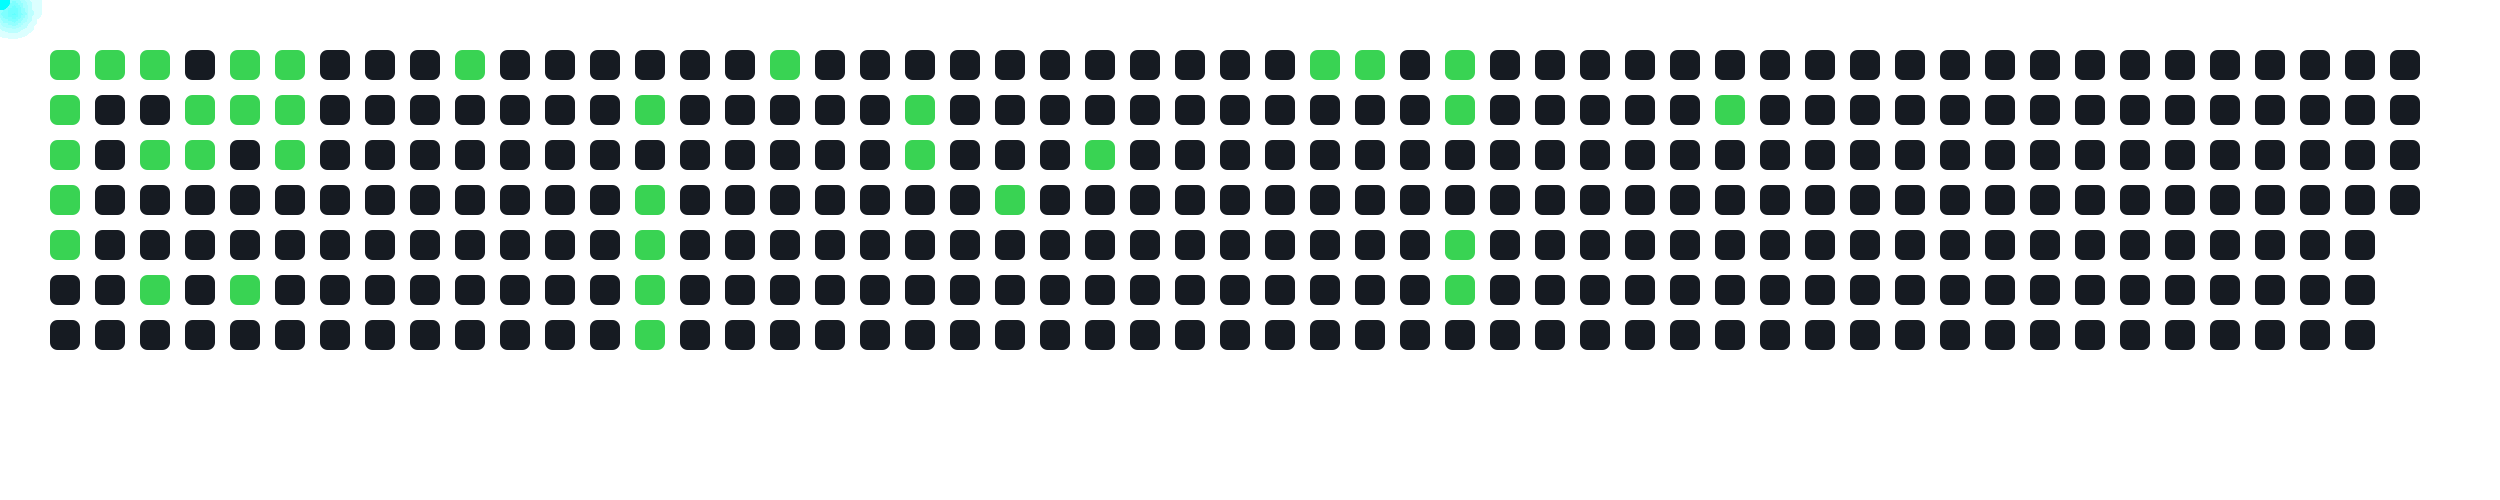
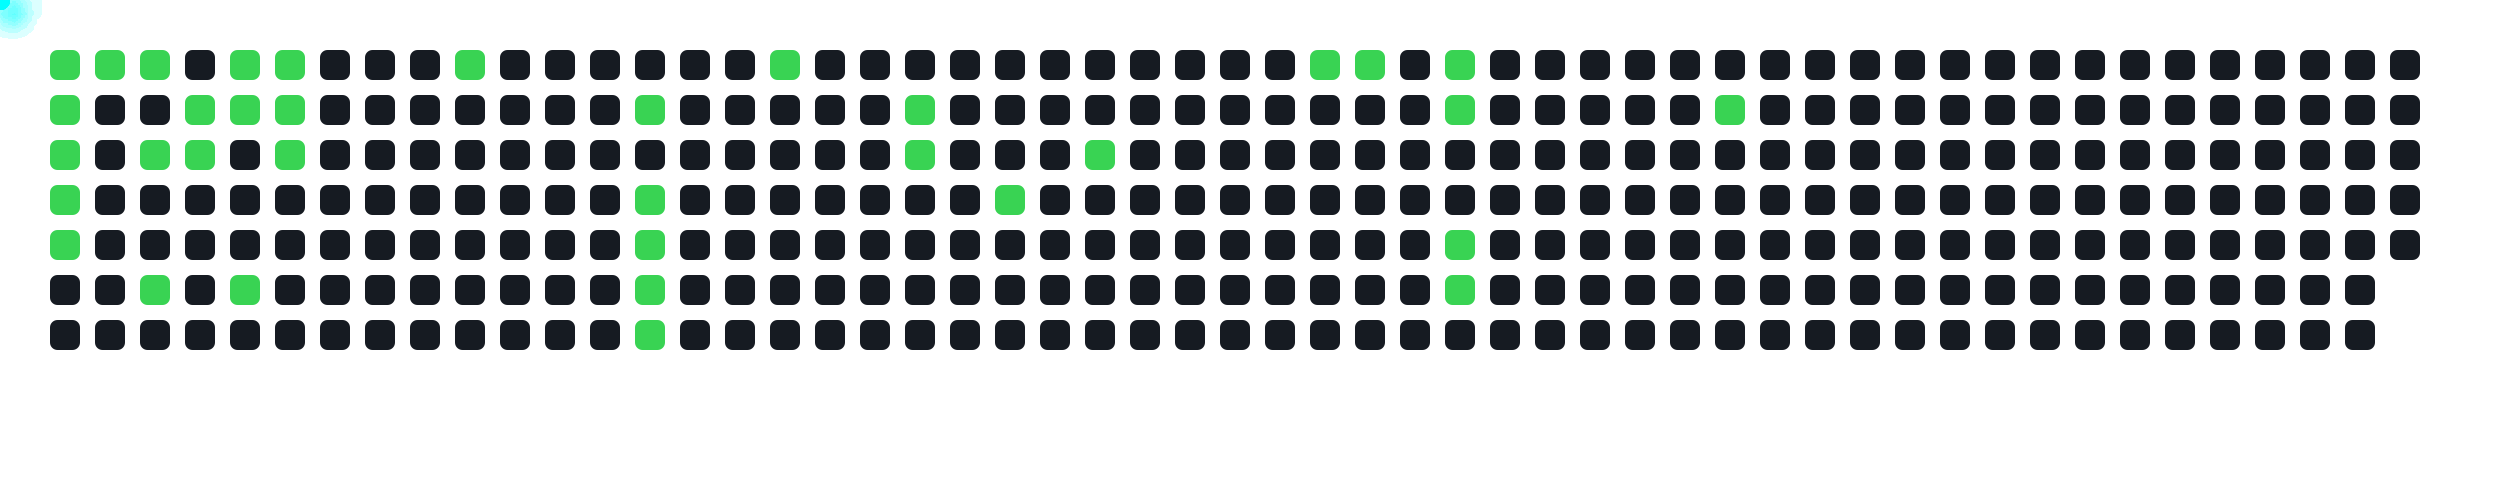
<svg xmlns="http://www.w3.org/2000/svg" width="1000" height="200">
  <style>
      .cell { fill: #161b22; rx: 3; }
      .active { fill: #39d353; }
      .comet { fill: cyan; filter: drop-shadow(0 0 6px cyan); }
    </style>
  <rect x="20" y="20" width="12" height="12" class="cell active" />
  <rect x="20" y="38" width="12" height="12" class="cell active" />
  <rect x="20" y="56" width="12" height="12" class="cell active" />
  <rect x="20" y="74" width="12" height="12" class="cell active" />
  <rect x="20" y="92" width="12" height="12" class="cell active" />
  <rect x="20" y="110" width="12" height="12" class="cell " />
  <rect x="20" y="128" width="12" height="12" class="cell " />
  <rect x="38" y="20" width="12" height="12" class="cell active" />
  <rect x="38" y="38" width="12" height="12" class="cell " />
  <rect x="38" y="56" width="12" height="12" class="cell " />
  <rect x="38" y="74" width="12" height="12" class="cell " />
  <rect x="38" y="92" width="12" height="12" class="cell " />
  <rect x="38" y="110" width="12" height="12" class="cell " />
  <rect x="38" y="128" width="12" height="12" class="cell " />
  <rect x="56" y="20" width="12" height="12" class="cell active" />
  <rect x="56" y="38" width="12" height="12" class="cell " />
  <rect x="56" y="56" width="12" height="12" class="cell active" />
  <rect x="56" y="74" width="12" height="12" class="cell " />
  <rect x="56" y="92" width="12" height="12" class="cell " />
  <rect x="56" y="110" width="12" height="12" class="cell active" />
  <rect x="56" y="128" width="12" height="12" class="cell " />
  <rect x="74" y="20" width="12" height="12" class="cell " />
  <rect x="74" y="38" width="12" height="12" class="cell active" />
  <rect x="74" y="56" width="12" height="12" class="cell active" />
  <rect x="74" y="74" width="12" height="12" class="cell " />
  <rect x="74" y="92" width="12" height="12" class="cell " />
  <rect x="74" y="110" width="12" height="12" class="cell " />
  <rect x="74" y="128" width="12" height="12" class="cell " />
  <rect x="92" y="20" width="12" height="12" class="cell active" />
  <rect x="92" y="38" width="12" height="12" class="cell active" />
  <rect x="92" y="56" width="12" height="12" class="cell " />
  <rect x="92" y="74" width="12" height="12" class="cell " />
  <rect x="92" y="92" width="12" height="12" class="cell " />
  <rect x="92" y="110" width="12" height="12" class="cell active" />
  <rect x="92" y="128" width="12" height="12" class="cell " />
  <rect x="110" y="20" width="12" height="12" class="cell active" />
  <rect x="110" y="38" width="12" height="12" class="cell active" />
  <rect x="110" y="56" width="12" height="12" class="cell active" />
  <rect x="110" y="74" width="12" height="12" class="cell " />
  <rect x="110" y="92" width="12" height="12" class="cell " />
  <rect x="110" y="110" width="12" height="12" class="cell " />
  <rect x="110" y="128" width="12" height="12" class="cell " />
  <rect x="128" y="20" width="12" height="12" class="cell " />
  <rect x="128" y="38" width="12" height="12" class="cell " />
  <rect x="128" y="56" width="12" height="12" class="cell " />
  <rect x="128" y="74" width="12" height="12" class="cell " />
  <rect x="128" y="92" width="12" height="12" class="cell " />
  <rect x="128" y="110" width="12" height="12" class="cell " />
  <rect x="128" y="128" width="12" height="12" class="cell " />
  <rect x="146" y="20" width="12" height="12" class="cell " />
  <rect x="146" y="38" width="12" height="12" class="cell " />
  <rect x="146" y="56" width="12" height="12" class="cell " />
  <rect x="146" y="74" width="12" height="12" class="cell " />
  <rect x="146" y="92" width="12" height="12" class="cell " />
  <rect x="146" y="110" width="12" height="12" class="cell " />
  <rect x="146" y="128" width="12" height="12" class="cell " />
  <rect x="164" y="20" width="12" height="12" class="cell " />
  <rect x="164" y="38" width="12" height="12" class="cell " />
  <rect x="164" y="56" width="12" height="12" class="cell " />
  <rect x="164" y="74" width="12" height="12" class="cell " />
  <rect x="164" y="92" width="12" height="12" class="cell " />
  <rect x="164" y="110" width="12" height="12" class="cell " />
  <rect x="164" y="128" width="12" height="12" class="cell " />
  <rect x="182" y="20" width="12" height="12" class="cell active" />
  <rect x="182" y="38" width="12" height="12" class="cell " />
  <rect x="182" y="56" width="12" height="12" class="cell " />
  <rect x="182" y="74" width="12" height="12" class="cell " />
  <rect x="182" y="92" width="12" height="12" class="cell " />
  <rect x="182" y="110" width="12" height="12" class="cell " />
  <rect x="182" y="128" width="12" height="12" class="cell " />
  <rect x="200" y="20" width="12" height="12" class="cell " />
  <rect x="200" y="38" width="12" height="12" class="cell " />
  <rect x="200" y="56" width="12" height="12" class="cell " />
  <rect x="200" y="74" width="12" height="12" class="cell " />
  <rect x="200" y="92" width="12" height="12" class="cell " />
  <rect x="200" y="110" width="12" height="12" class="cell " />
  <rect x="200" y="128" width="12" height="12" class="cell " />
  <rect x="218" y="20" width="12" height="12" class="cell " />
  <rect x="218" y="38" width="12" height="12" class="cell " />
  <rect x="218" y="56" width="12" height="12" class="cell " />
  <rect x="218" y="74" width="12" height="12" class="cell " />
  <rect x="218" y="92" width="12" height="12" class="cell " />
  <rect x="218" y="110" width="12" height="12" class="cell " />
  <rect x="218" y="128" width="12" height="12" class="cell " />
  <rect x="236" y="20" width="12" height="12" class="cell " />
  <rect x="236" y="38" width="12" height="12" class="cell " />
  <rect x="236" y="56" width="12" height="12" class="cell " />
  <rect x="236" y="74" width="12" height="12" class="cell " />
  <rect x="236" y="92" width="12" height="12" class="cell " />
  <rect x="236" y="110" width="12" height="12" class="cell " />
  <rect x="236" y="128" width="12" height="12" class="cell " />
  <rect x="254" y="20" width="12" height="12" class="cell " />
  <rect x="254" y="38" width="12" height="12" class="cell active" />
  <rect x="254" y="56" width="12" height="12" class="cell " />
  <rect x="254" y="74" width="12" height="12" class="cell active" />
  <rect x="254" y="92" width="12" height="12" class="cell active" />
  <rect x="254" y="110" width="12" height="12" class="cell active" />
  <rect x="254" y="128" width="12" height="12" class="cell active" />
  <rect x="272" y="20" width="12" height="12" class="cell " />
  <rect x="272" y="38" width="12" height="12" class="cell " />
  <rect x="272" y="56" width="12" height="12" class="cell " />
  <rect x="272" y="74" width="12" height="12" class="cell " />
  <rect x="272" y="92" width="12" height="12" class="cell " />
  <rect x="272" y="110" width="12" height="12" class="cell " />
  <rect x="272" y="128" width="12" height="12" class="cell " />
  <rect x="290" y="20" width="12" height="12" class="cell " />
  <rect x="290" y="38" width="12" height="12" class="cell " />
  <rect x="290" y="56" width="12" height="12" class="cell " />
  <rect x="290" y="74" width="12" height="12" class="cell " />
  <rect x="290" y="92" width="12" height="12" class="cell " />
  <rect x="290" y="110" width="12" height="12" class="cell " />
  <rect x="290" y="128" width="12" height="12" class="cell " />
  <rect x="308" y="20" width="12" height="12" class="cell active" />
  <rect x="308" y="38" width="12" height="12" class="cell " />
  <rect x="308" y="56" width="12" height="12" class="cell " />
  <rect x="308" y="74" width="12" height="12" class="cell " />
  <rect x="308" y="92" width="12" height="12" class="cell " />
  <rect x="308" y="110" width="12" height="12" class="cell " />
  <rect x="308" y="128" width="12" height="12" class="cell " />
  <rect x="326" y="20" width="12" height="12" class="cell " />
  <rect x="326" y="38" width="12" height="12" class="cell " />
  <rect x="326" y="56" width="12" height="12" class="cell " />
  <rect x="326" y="74" width="12" height="12" class="cell " />
  <rect x="326" y="92" width="12" height="12" class="cell " />
  <rect x="326" y="110" width="12" height="12" class="cell " />
  <rect x="326" y="128" width="12" height="12" class="cell " />
  <rect x="344" y="20" width="12" height="12" class="cell " />
  <rect x="344" y="38" width="12" height="12" class="cell " />
  <rect x="344" y="56" width="12" height="12" class="cell " />
  <rect x="344" y="74" width="12" height="12" class="cell " />
  <rect x="344" y="92" width="12" height="12" class="cell " />
  <rect x="344" y="110" width="12" height="12" class="cell " />
  <rect x="344" y="128" width="12" height="12" class="cell " />
  <rect x="362" y="20" width="12" height="12" class="cell " />
  <rect x="362" y="38" width="12" height="12" class="cell active" />
  <rect x="362" y="56" width="12" height="12" class="cell active" />
  <rect x="362" y="74" width="12" height="12" class="cell " />
  <rect x="362" y="92" width="12" height="12" class="cell " />
  <rect x="362" y="110" width="12" height="12" class="cell " />
  <rect x="362" y="128" width="12" height="12" class="cell " />
  <rect x="380" y="20" width="12" height="12" class="cell " />
  <rect x="380" y="38" width="12" height="12" class="cell " />
  <rect x="380" y="56" width="12" height="12" class="cell " />
  <rect x="380" y="74" width="12" height="12" class="cell " />
  <rect x="380" y="92" width="12" height="12" class="cell " />
  <rect x="380" y="110" width="12" height="12" class="cell " />
  <rect x="380" y="128" width="12" height="12" class="cell " />
  <rect x="398" y="20" width="12" height="12" class="cell " />
  <rect x="398" y="38" width="12" height="12" class="cell " />
  <rect x="398" y="56" width="12" height="12" class="cell " />
  <rect x="398" y="74" width="12" height="12" class="cell active" />
  <rect x="398" y="92" width="12" height="12" class="cell " />
  <rect x="398" y="110" width="12" height="12" class="cell " />
  <rect x="398" y="128" width="12" height="12" class="cell " />
  <rect x="416" y="20" width="12" height="12" class="cell " />
  <rect x="416" y="38" width="12" height="12" class="cell " />
  <rect x="416" y="56" width="12" height="12" class="cell " />
  <rect x="416" y="74" width="12" height="12" class="cell " />
  <rect x="416" y="92" width="12" height="12" class="cell " />
  <rect x="416" y="110" width="12" height="12" class="cell " />
  <rect x="416" y="128" width="12" height="12" class="cell " />
  <rect x="434" y="20" width="12" height="12" class="cell " />
  <rect x="434" y="38" width="12" height="12" class="cell " />
  <rect x="434" y="56" width="12" height="12" class="cell active" />
  <rect x="434" y="74" width="12" height="12" class="cell " />
  <rect x="434" y="92" width="12" height="12" class="cell " />
  <rect x="434" y="110" width="12" height="12" class="cell " />
  <rect x="434" y="128" width="12" height="12" class="cell " />
  <rect x="452" y="20" width="12" height="12" class="cell " />
  <rect x="452" y="38" width="12" height="12" class="cell " />
  <rect x="452" y="56" width="12" height="12" class="cell " />
  <rect x="452" y="74" width="12" height="12" class="cell " />
  <rect x="452" y="92" width="12" height="12" class="cell " />
  <rect x="452" y="110" width="12" height="12" class="cell " />
  <rect x="452" y="128" width="12" height="12" class="cell " />
  <rect x="470" y="20" width="12" height="12" class="cell " />
  <rect x="470" y="38" width="12" height="12" class="cell " />
  <rect x="470" y="56" width="12" height="12" class="cell " />
  <rect x="470" y="74" width="12" height="12" class="cell " />
  <rect x="470" y="92" width="12" height="12" class="cell " />
  <rect x="470" y="110" width="12" height="12" class="cell " />
  <rect x="470" y="128" width="12" height="12" class="cell " />
  <rect x="488" y="20" width="12" height="12" class="cell " />
  <rect x="488" y="38" width="12" height="12" class="cell " />
  <rect x="488" y="56" width="12" height="12" class="cell " />
  <rect x="488" y="74" width="12" height="12" class="cell " />
  <rect x="488" y="92" width="12" height="12" class="cell " />
  <rect x="488" y="110" width="12" height="12" class="cell " />
  <rect x="488" y="128" width="12" height="12" class="cell " />
  <rect x="506" y="20" width="12" height="12" class="cell " />
  <rect x="506" y="38" width="12" height="12" class="cell " />
  <rect x="506" y="56" width="12" height="12" class="cell " />
  <rect x="506" y="74" width="12" height="12" class="cell " />
  <rect x="506" y="92" width="12" height="12" class="cell " />
  <rect x="506" y="110" width="12" height="12" class="cell " />
  <rect x="506" y="128" width="12" height="12" class="cell " />
  <rect x="524" y="20" width="12" height="12" class="cell active" />
  <rect x="524" y="38" width="12" height="12" class="cell " />
  <rect x="524" y="56" width="12" height="12" class="cell " />
  <rect x="524" y="74" width="12" height="12" class="cell " />
  <rect x="524" y="92" width="12" height="12" class="cell " />
  <rect x="524" y="110" width="12" height="12" class="cell " />
  <rect x="524" y="128" width="12" height="12" class="cell " />
  <rect x="542" y="20" width="12" height="12" class="cell active" />
  <rect x="542" y="38" width="12" height="12" class="cell " />
  <rect x="542" y="56" width="12" height="12" class="cell " />
  <rect x="542" y="74" width="12" height="12" class="cell " />
  <rect x="542" y="92" width="12" height="12" class="cell " />
  <rect x="542" y="110" width="12" height="12" class="cell " />
  <rect x="542" y="128" width="12" height="12" class="cell " />
  <rect x="560" y="20" width="12" height="12" class="cell " />
  <rect x="560" y="38" width="12" height="12" class="cell " />
  <rect x="560" y="56" width="12" height="12" class="cell " />
  <rect x="560" y="74" width="12" height="12" class="cell " />
  <rect x="560" y="92" width="12" height="12" class="cell " />
  <rect x="560" y="110" width="12" height="12" class="cell " />
  <rect x="560" y="128" width="12" height="12" class="cell " />
  <rect x="578" y="20" width="12" height="12" class="cell active" />
  <rect x="578" y="38" width="12" height="12" class="cell active" />
  <rect x="578" y="56" width="12" height="12" class="cell " />
  <rect x="578" y="74" width="12" height="12" class="cell " />
  <rect x="578" y="92" width="12" height="12" class="cell active" />
  <rect x="578" y="110" width="12" height="12" class="cell active" />
  <rect x="578" y="128" width="12" height="12" class="cell " />
  <rect x="596" y="20" width="12" height="12" class="cell " />
  <rect x="596" y="38" width="12" height="12" class="cell " />
  <rect x="596" y="56" width="12" height="12" class="cell " />
  <rect x="596" y="74" width="12" height="12" class="cell " />
  <rect x="596" y="92" width="12" height="12" class="cell " />
  <rect x="596" y="110" width="12" height="12" class="cell " />
  <rect x="596" y="128" width="12" height="12" class="cell " />
  <rect x="614" y="20" width="12" height="12" class="cell " />
  <rect x="614" y="38" width="12" height="12" class="cell " />
  <rect x="614" y="56" width="12" height="12" class="cell " />
  <rect x="614" y="74" width="12" height="12" class="cell " />
  <rect x="614" y="92" width="12" height="12" class="cell " />
  <rect x="614" y="110" width="12" height="12" class="cell " />
  <rect x="614" y="128" width="12" height="12" class="cell " />
  <rect x="632" y="20" width="12" height="12" class="cell " />
  <rect x="632" y="38" width="12" height="12" class="cell " />
  <rect x="632" y="56" width="12" height="12" class="cell " />
  <rect x="632" y="74" width="12" height="12" class="cell " />
  <rect x="632" y="92" width="12" height="12" class="cell " />
  <rect x="632" y="110" width="12" height="12" class="cell " />
  <rect x="632" y="128" width="12" height="12" class="cell " />
  <rect x="650" y="20" width="12" height="12" class="cell " />
  <rect x="650" y="38" width="12" height="12" class="cell " />
  <rect x="650" y="56" width="12" height="12" class="cell " />
  <rect x="650" y="74" width="12" height="12" class="cell " />
  <rect x="650" y="92" width="12" height="12" class="cell " />
  <rect x="650" y="110" width="12" height="12" class="cell " />
  <rect x="650" y="128" width="12" height="12" class="cell " />
  <rect x="668" y="20" width="12" height="12" class="cell " />
  <rect x="668" y="38" width="12" height="12" class="cell " />
  <rect x="668" y="56" width="12" height="12" class="cell " />
  <rect x="668" y="74" width="12" height="12" class="cell " />
  <rect x="668" y="92" width="12" height="12" class="cell " />
  <rect x="668" y="110" width="12" height="12" class="cell " />
  <rect x="668" y="128" width="12" height="12" class="cell " />
  <rect x="686" y="20" width="12" height="12" class="cell " />
  <rect x="686" y="38" width="12" height="12" class="cell active" />
  <rect x="686" y="56" width="12" height="12" class="cell " />
  <rect x="686" y="74" width="12" height="12" class="cell " />
  <rect x="686" y="92" width="12" height="12" class="cell " />
  <rect x="686" y="110" width="12" height="12" class="cell " />
  <rect x="686" y="128" width="12" height="12" class="cell " />
  <rect x="704" y="20" width="12" height="12" class="cell " />
  <rect x="704" y="38" width="12" height="12" class="cell " />
  <rect x="704" y="56" width="12" height="12" class="cell " />
  <rect x="704" y="74" width="12" height="12" class="cell " />
  <rect x="704" y="92" width="12" height="12" class="cell " />
  <rect x="704" y="110" width="12" height="12" class="cell " />
  <rect x="704" y="128" width="12" height="12" class="cell " />
  <rect x="722" y="20" width="12" height="12" class="cell " />
  <rect x="722" y="38" width="12" height="12" class="cell " />
  <rect x="722" y="56" width="12" height="12" class="cell " />
  <rect x="722" y="74" width="12" height="12" class="cell " />
  <rect x="722" y="92" width="12" height="12" class="cell " />
  <rect x="722" y="110" width="12" height="12" class="cell " />
  <rect x="722" y="128" width="12" height="12" class="cell " />
  <rect x="740" y="20" width="12" height="12" class="cell " />
  <rect x="740" y="38" width="12" height="12" class="cell " />
  <rect x="740" y="56" width="12" height="12" class="cell " />
  <rect x="740" y="74" width="12" height="12" class="cell " />
  <rect x="740" y="92" width="12" height="12" class="cell " />
  <rect x="740" y="110" width="12" height="12" class="cell " />
  <rect x="740" y="128" width="12" height="12" class="cell " />
  <rect x="758" y="20" width="12" height="12" class="cell " />
  <rect x="758" y="38" width="12" height="12" class="cell " />
  <rect x="758" y="56" width="12" height="12" class="cell " />
  <rect x="758" y="74" width="12" height="12" class="cell " />
  <rect x="758" y="92" width="12" height="12" class="cell " />
  <rect x="758" y="110" width="12" height="12" class="cell " />
  <rect x="758" y="128" width="12" height="12" class="cell " />
  <rect x="776" y="20" width="12" height="12" class="cell " />
  <rect x="776" y="38" width="12" height="12" class="cell " />
  <rect x="776" y="56" width="12" height="12" class="cell " />
  <rect x="776" y="74" width="12" height="12" class="cell " />
  <rect x="776" y="92" width="12" height="12" class="cell " />
  <rect x="776" y="110" width="12" height="12" class="cell " />
  <rect x="776" y="128" width="12" height="12" class="cell " />
  <rect x="794" y="20" width="12" height="12" class="cell " />
  <rect x="794" y="38" width="12" height="12" class="cell " />
  <rect x="794" y="56" width="12" height="12" class="cell " />
  <rect x="794" y="74" width="12" height="12" class="cell " />
  <rect x="794" y="92" width="12" height="12" class="cell " />
  <rect x="794" y="110" width="12" height="12" class="cell " />
  <rect x="794" y="128" width="12" height="12" class="cell " />
  <rect x="812" y="20" width="12" height="12" class="cell " />
  <rect x="812" y="38" width="12" height="12" class="cell " />
  <rect x="812" y="56" width="12" height="12" class="cell " />
  <rect x="812" y="74" width="12" height="12" class="cell " />
  <rect x="812" y="92" width="12" height="12" class="cell " />
  <rect x="812" y="110" width="12" height="12" class="cell " />
  <rect x="812" y="128" width="12" height="12" class="cell " />
  <rect x="830" y="20" width="12" height="12" class="cell " />
  <rect x="830" y="38" width="12" height="12" class="cell " />
  <rect x="830" y="56" width="12" height="12" class="cell " />
  <rect x="830" y="74" width="12" height="12" class="cell " />
  <rect x="830" y="92" width="12" height="12" class="cell " />
  <rect x="830" y="110" width="12" height="12" class="cell " />
  <rect x="830" y="128" width="12" height="12" class="cell " />
  <rect x="848" y="20" width="12" height="12" class="cell " />
  <rect x="848" y="38" width="12" height="12" class="cell " />
  <rect x="848" y="56" width="12" height="12" class="cell " />
  <rect x="848" y="74" width="12" height="12" class="cell " />
  <rect x="848" y="92" width="12" height="12" class="cell " />
  <rect x="848" y="110" width="12" height="12" class="cell " />
  <rect x="848" y="128" width="12" height="12" class="cell " />
  <rect x="866" y="20" width="12" height="12" class="cell " />
  <rect x="866" y="38" width="12" height="12" class="cell " />
  <rect x="866" y="56" width="12" height="12" class="cell " />
  <rect x="866" y="74" width="12" height="12" class="cell " />
  <rect x="866" y="92" width="12" height="12" class="cell " />
  <rect x="866" y="110" width="12" height="12" class="cell " />
  <rect x="866" y="128" width="12" height="12" class="cell " />
  <rect x="884" y="20" width="12" height="12" class="cell " />
  <rect x="884" y="38" width="12" height="12" class="cell " />
  <rect x="884" y="56" width="12" height="12" class="cell " />
  <rect x="884" y="74" width="12" height="12" class="cell " />
  <rect x="884" y="92" width="12" height="12" class="cell " />
  <rect x="884" y="110" width="12" height="12" class="cell " />
  <rect x="884" y="128" width="12" height="12" class="cell " />
  <rect x="902" y="20" width="12" height="12" class="cell " />
  <rect x="902" y="38" width="12" height="12" class="cell " />
  <rect x="902" y="56" width="12" height="12" class="cell " />
  <rect x="902" y="74" width="12" height="12" class="cell " />
  <rect x="902" y="92" width="12" height="12" class="cell " />
  <rect x="902" y="110" width="12" height="12" class="cell " />
  <rect x="902" y="128" width="12" height="12" class="cell " />
  <rect x="920" y="20" width="12" height="12" class="cell " />
  <rect x="920" y="38" width="12" height="12" class="cell " />
  <rect x="920" y="56" width="12" height="12" class="cell " />
  <rect x="920" y="74" width="12" height="12" class="cell " />
  <rect x="920" y="92" width="12" height="12" class="cell " />
  <rect x="920" y="110" width="12" height="12" class="cell " />
  <rect x="920" y="128" width="12" height="12" class="cell " />
  <rect x="938" y="20" width="12" height="12" class="cell " />
  <rect x="938" y="38" width="12" height="12" class="cell " />
  <rect x="938" y="56" width="12" height="12" class="cell " />
  <rect x="938" y="74" width="12" height="12" class="cell " />
  <rect x="938" y="92" width="12" height="12" class="cell " />
  <rect x="938" y="110" width="12" height="12" class="cell " />
  <rect x="938" y="128" width="12" height="12" class="cell " />
  <rect x="956" y="20" width="12" height="12" class="cell " />
  <rect x="956" y="38" width="12" height="12" class="cell " />
  <rect x="956" y="56" width="12" height="12" class="cell " />
  <rect x="956" y="74" width="12" height="12" class="cell " />
+   <rect x="956" y="92" width="12" height="12" class="cell " />
  <circle r="4" class="comet">
    <animateMotion dur="0.6s" begin="0s" repeatCount="indefinite" path="M -4 -14 L 26 26" />
  </circle>
  <circle r="4" class="comet">
    <animateMotion dur="0.6s" begin="0.6s" repeatCount="indefinite" path="M -4 4 L 26 44" />
  </circle>
  <circle r="4" class="comet">
    <animateMotion dur="0.6s" begin="1.2s" repeatCount="indefinite" path="M -4 22 L 26 62" />
  </circle>
  <circle r="4" class="comet">
    <animateMotion dur="0.6s" begin="1.8s" repeatCount="indefinite" path="M -4 40 L 26 80" />
  </circle>
  <circle r="4" class="comet">
    <animateMotion dur="0.6s" begin="2.4s" repeatCount="indefinite" path="M -4 58 L 26 98" />
  </circle>
  <circle r="4" class="comet">
    <animateMotion dur="0.6s" begin="3s" repeatCount="indefinite" path="M 14 -14 L 44 26" />
  </circle>
  <circle r="4" class="comet">
    <animateMotion dur="0.6s" begin="3.6s" repeatCount="indefinite" path="M 32 -14 L 62 26" />
  </circle>
  <circle r="4" class="comet">
    <animateMotion dur="0.6s" begin="4.2s" repeatCount="indefinite" path="M 32 22 L 62 62" />
  </circle>
  <circle r="4" class="comet">
    <animateMotion dur="0.6s" begin="4.8s" repeatCount="indefinite" path="M 32 76 L 62 116" />
  </circle>
  <circle r="4" class="comet">
    <animateMotion dur="0.6s" begin="5.4s" repeatCount="indefinite" path="M 50 4 L 80 44" />
  </circle>
  <circle r="4" class="comet">
    <animateMotion dur="0.6s" begin="6s" repeatCount="indefinite" path="M 50 22 L 80 62" />
  </circle>
  <circle r="4" class="comet">
    <animateMotion dur="0.6s" begin="6.6s" repeatCount="indefinite" path="M 68 -14 L 98 26" />
  </circle>
  <circle r="4" class="comet">
    <animateMotion dur="0.6s" begin="7.2s" repeatCount="indefinite" path="M 68 4 L 98 44" />
  </circle>
  <circle r="4" class="comet">
    <animateMotion dur="0.6s" begin="7.8s" repeatCount="indefinite" path="M 68 76 L 98 116" />
  </circle>
  <circle r="4" class="comet">
    <animateMotion dur="0.6s" begin="8.4s" repeatCount="indefinite" path="M 86 -14 L 116 26" />
  </circle>
  <circle r="4" class="comet">
    <animateMotion dur="0.6s" begin="9s" repeatCount="indefinite" path="M 86 4 L 116 44" />
  </circle>
  <circle r="4" class="comet">
    <animateMotion dur="0.6s" begin="9.6s" repeatCount="indefinite" path="M 86 22 L 116 62" />
  </circle>
  <circle r="4" class="comet">
    <animateMotion dur="0.6s" begin="10.2s" repeatCount="indefinite" path="M 158 -14 L 188 26" />
  </circle>
  <circle r="4" class="comet">
    <animateMotion dur="0.6s" begin="10.8s" repeatCount="indefinite" path="M 230 4 L 260 44" />
  </circle>
  <circle r="4" class="comet">
    <animateMotion dur="0.6s" begin="11.4s" repeatCount="indefinite" path="M 230 40 L 260 80" />
  </circle>
  <circle r="4" class="comet">
    <animateMotion dur="0.6s" begin="12s" repeatCount="indefinite" path="M 230 58 L 260 98" />
  </circle>
  <circle r="4" class="comet">
    <animateMotion dur="0.6s" begin="12.6s" repeatCount="indefinite" path="M 230 76 L 260 116" />
  </circle>
  <circle r="4" class="comet">
    <animateMotion dur="0.6s" begin="13.2s" repeatCount="indefinite" path="M 230 94 L 260 134" />
  </circle>
  <circle r="4" class="comet">
    <animateMotion dur="0.6s" begin="13.8s" repeatCount="indefinite" path="M 284 -14 L 314 26" />
  </circle>
  <circle r="4" class="comet">
    <animateMotion dur="0.6s" begin="14.4s" repeatCount="indefinite" path="M 338 4 L 368 44" />
  </circle>
  <circle r="4" class="comet">
    <animateMotion dur="0.6s" begin="15s" repeatCount="indefinite" path="M 338 22 L 368 62" />
  </circle>
  <circle r="4" class="comet">
    <animateMotion dur="0.6s" begin="15.6s" repeatCount="indefinite" path="M 374 40 L 404 80" />
  </circle>
  <circle r="4" class="comet">
    <animateMotion dur="0.6s" begin="16.2s" repeatCount="indefinite" path="M 410 22 L 440 62" />
  </circle>
  <circle r="4" class="comet">
    <animateMotion dur="0.6s" begin="16.8s" repeatCount="indefinite" path="M 500 -14 L 530 26" />
  </circle>
  <circle r="4" class="comet">
    <animateMotion dur="0.6s" begin="17.4s" repeatCount="indefinite" path="M 518 -14 L 548 26" />
  </circle>
  <circle r="4" class="comet">
    <animateMotion dur="0.6s" begin="18s" repeatCount="indefinite" path="M 554 -14 L 584 26" />
  </circle>
  <circle r="4" class="comet">
    <animateMotion dur="0.6s" begin="18.6s" repeatCount="indefinite" path="M 554 4 L 584 44" />
  </circle>
  <circle r="4" class="comet">
    <animateMotion dur="0.6s" begin="19.2s" repeatCount="indefinite" path="M 554 58 L 584 98" />
  </circle>
  <circle r="4" class="comet">
    <animateMotion dur="0.6s" begin="19.8s" repeatCount="indefinite" path="M 554 76 L 584 116" />
  </circle>
  <circle r="4" class="comet">
    <animateMotion dur="0.6s" begin="20.4s" repeatCount="indefinite" path="M 662 4 L 692 44" />
  </circle>
</svg>
